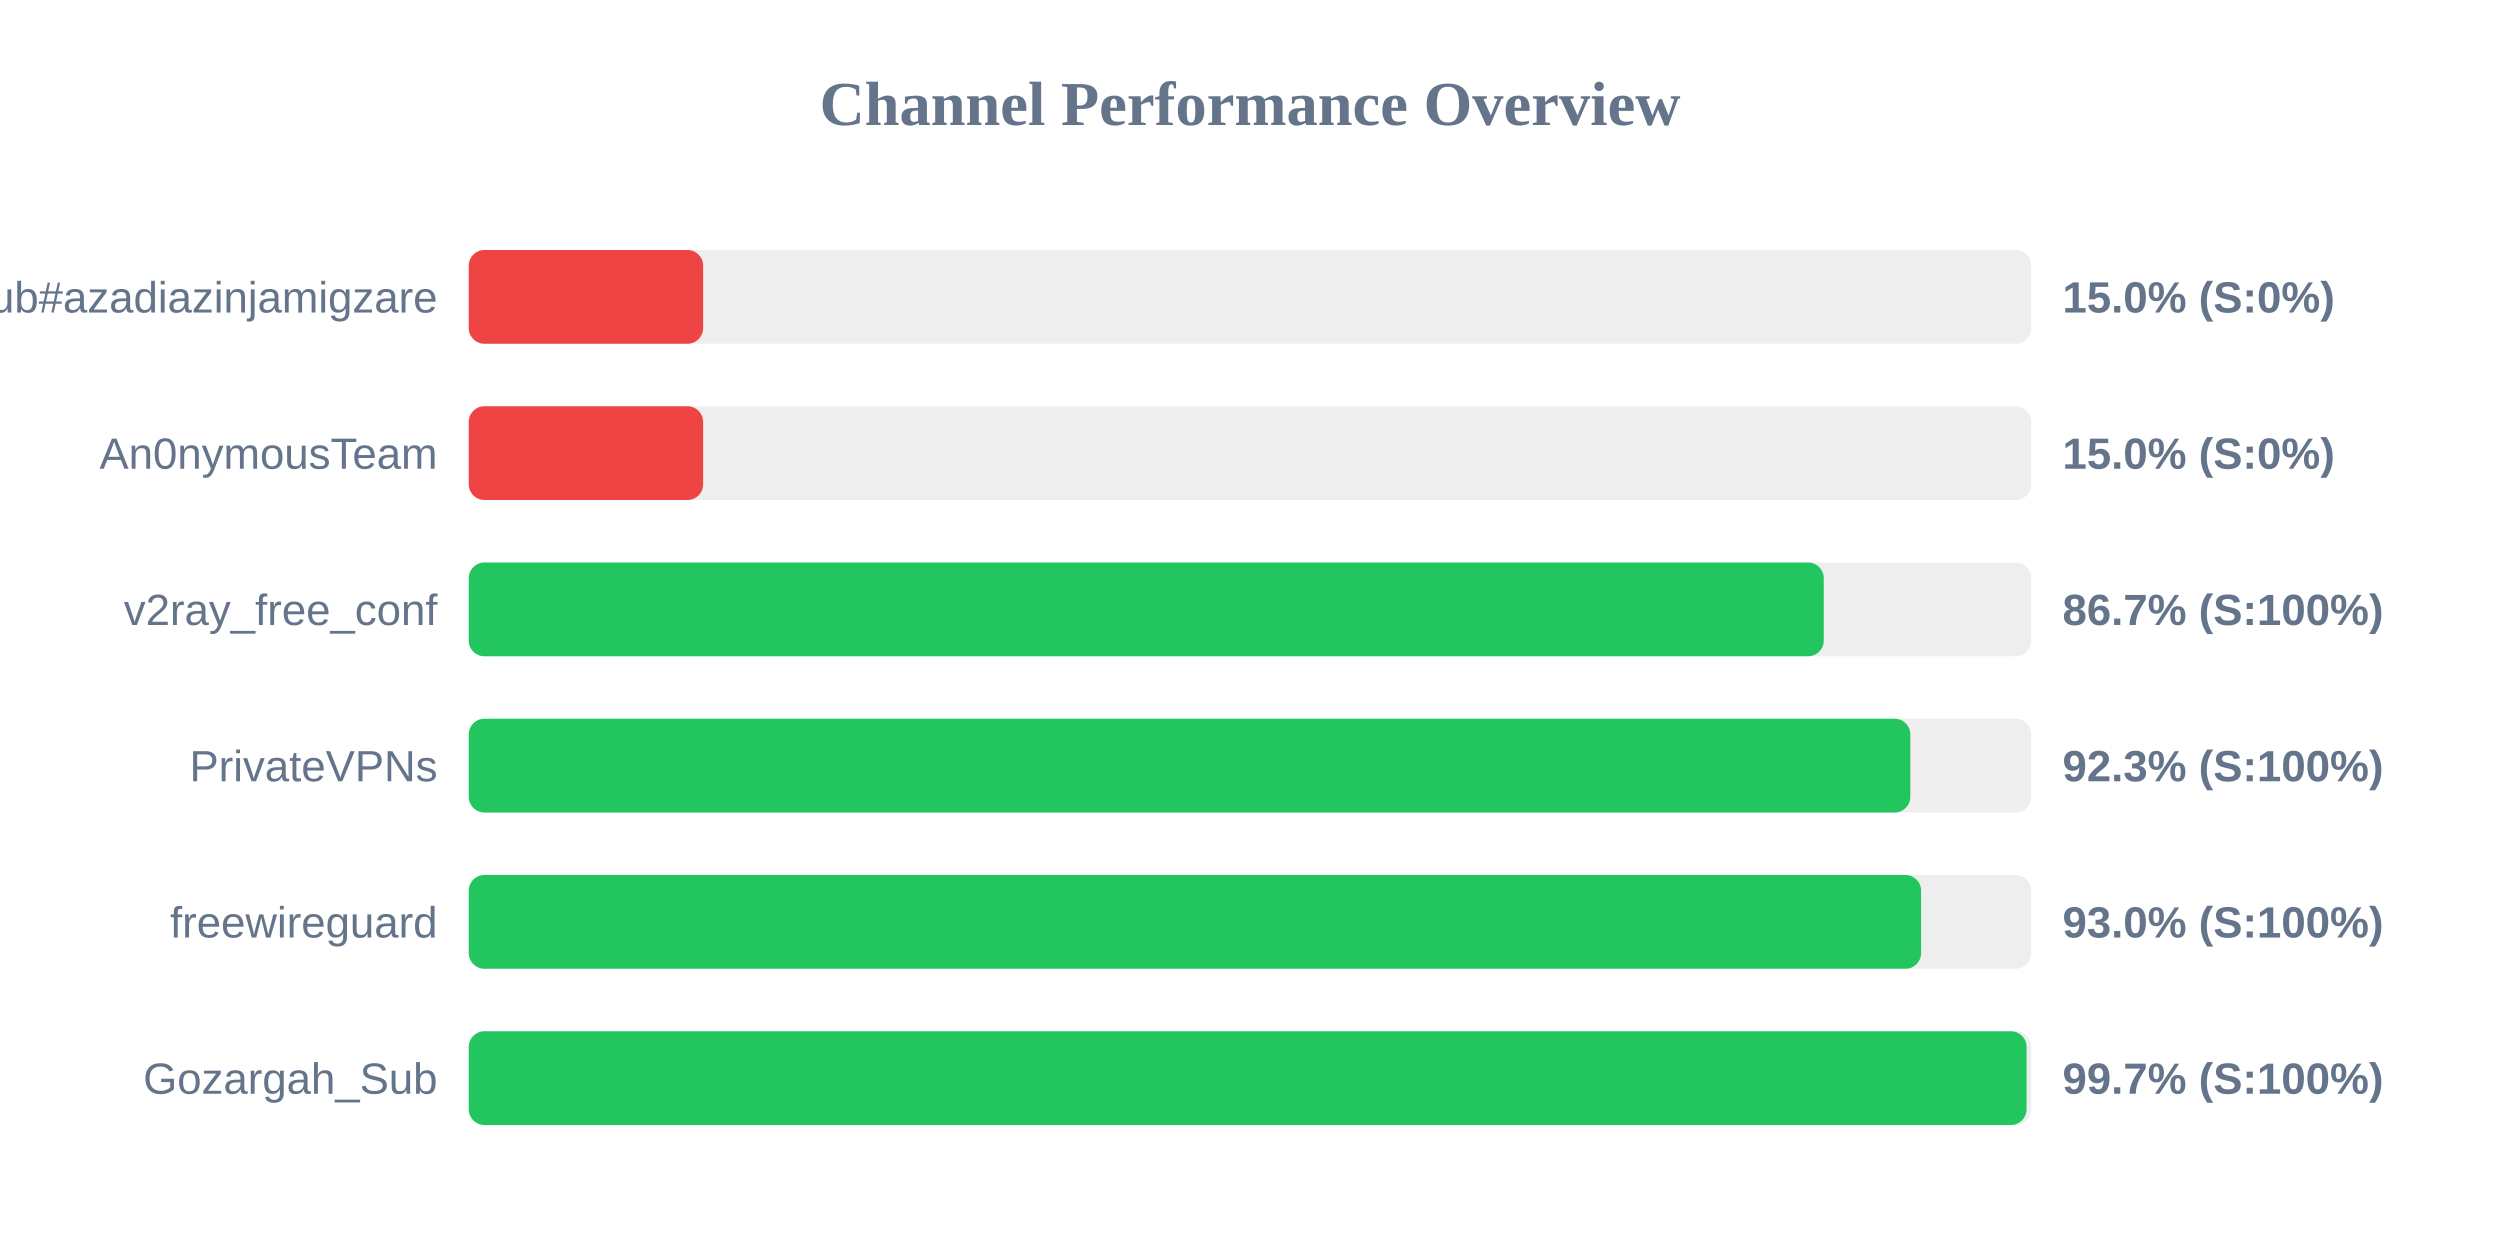
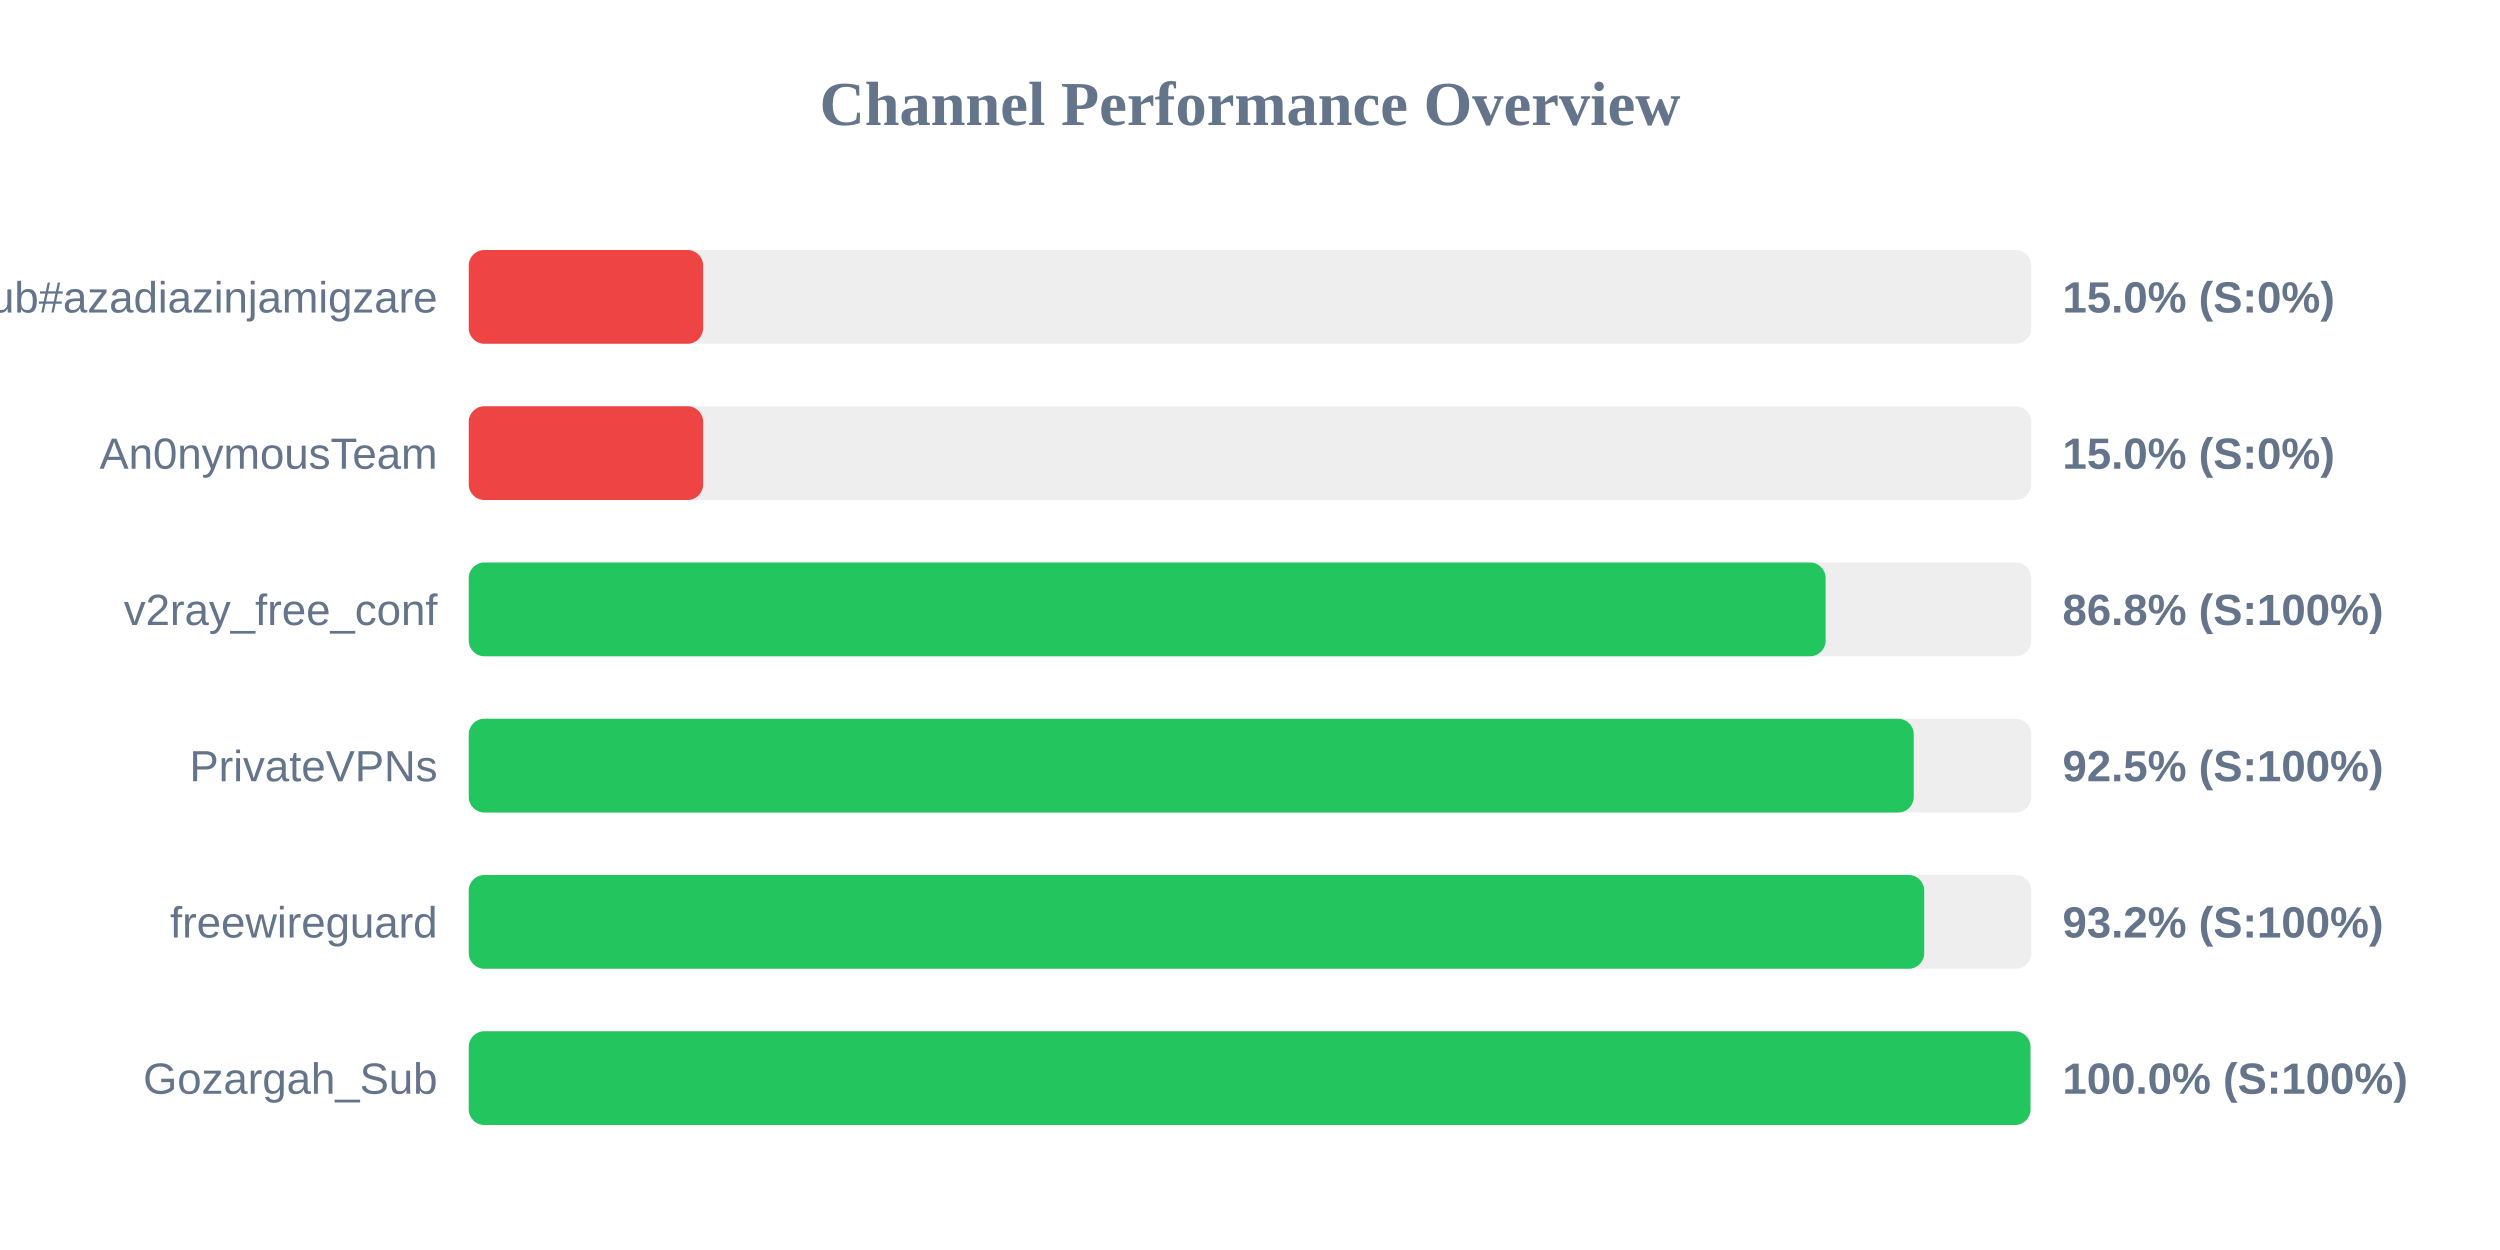
<svg xmlns="http://www.w3.org/2000/svg" width="800" height="400" version="1.1">
  <style>
        .row { font: 14px Arial; fill: #64748b; }
        .score { font: bold 14px Arial; fill: #64748b; }
    </style>
  <text x="400" y="40" text-anchor="middle" font-size="20px" font-weight="bold" fill="#64748b">Channel Performance Overview</text>
  <rect x="150" y="80" width="500" height="30" fill="#eee" rx="5" />
  <rect x="150" y="80" width="75.0" height="30" fill="#ef4444" rx="5" />
  <text x="140" y="100" text-anchor="end" class="row">Sub#azadiazinjamigzare</text>
  <text x="660" y="100" text-anchor="start" class="score">15.0% (S:0%)</text>
  <rect x="150" y="130" width="500" height="30" fill="#eee" rx="5" />
  <rect x="150" y="130" width="75.0" height="30" fill="#ef4444" rx="5" />
  <text x="140" y="150" text-anchor="end" class="row">An0nymousTeam</text>
  <text x="660" y="150" text-anchor="start" class="score">15.0% (S:0%)</text>
  <rect x="150" y="180" width="500" height="30" fill="#eee" rx="5" />
-   <rect x="150" y="180" width="433.6" height="30" fill="#22c55e" rx="5" />
+   <rect x="150" y="180" width="434.2" height="30" fill="#22c55e" rx="5" />
  <text x="140" y="200" text-anchor="end" class="row">v2ray_free_conf</text>
-   <text x="660" y="200" text-anchor="start" class="score">86.7% (S:100%)</text>
+   <text x="660" y="200" text-anchor="start" class="score">86.8% (S:100%)</text>
  <rect x="150" y="230" width="500" height="30" fill="#eee" rx="5" />
-   <rect x="150" y="230" width="461.3" height="30" fill="#22c55e" rx="5" />
+   <rect x="150" y="230" width="462.4" height="30" fill="#22c55e" rx="5" />
  <text x="140" y="250" text-anchor="end" class="row">PrivateVPNs</text>
-   <text x="660" y="250" text-anchor="start" class="score">92.3% (S:100%)</text>
+   <text x="660" y="250" text-anchor="start" class="score">92.5% (S:100%)</text>
  <rect x="150" y="280" width="500" height="30" fill="#eee" rx="5" />
-   <rect x="150" y="280" width="464.75" height="30" fill="#22c55e" rx="5" />
+   <rect x="150" y="280" width="465.75" height="30" fill="#22c55e" rx="5" />
  <text x="140" y="300" text-anchor="end" class="row">freewireguard</text>
-   <text x="660" y="300" text-anchor="start" class="score">93.0% (S:100%)</text>
+   <text x="660" y="300" text-anchor="start" class="score">93.2% (S:100%)</text>
  <rect x="150" y="330" width="500" height="30" fill="#eee" rx="5" />
-   <rect x="150" y="330" width="498.5" height="30" fill="#22c55e" rx="5" />
+   <rect x="150" y="330" width="499.75" height="30" fill="#22c55e" rx="5" />
  <text x="140" y="350" text-anchor="end" class="row">Gozargah_Sub</text>
-   <text x="660" y="350" text-anchor="start" class="score">99.7% (S:100%)</text>
+   <text x="660" y="350" text-anchor="start" class="score">100.0% (S:100%)</text>
</svg>
